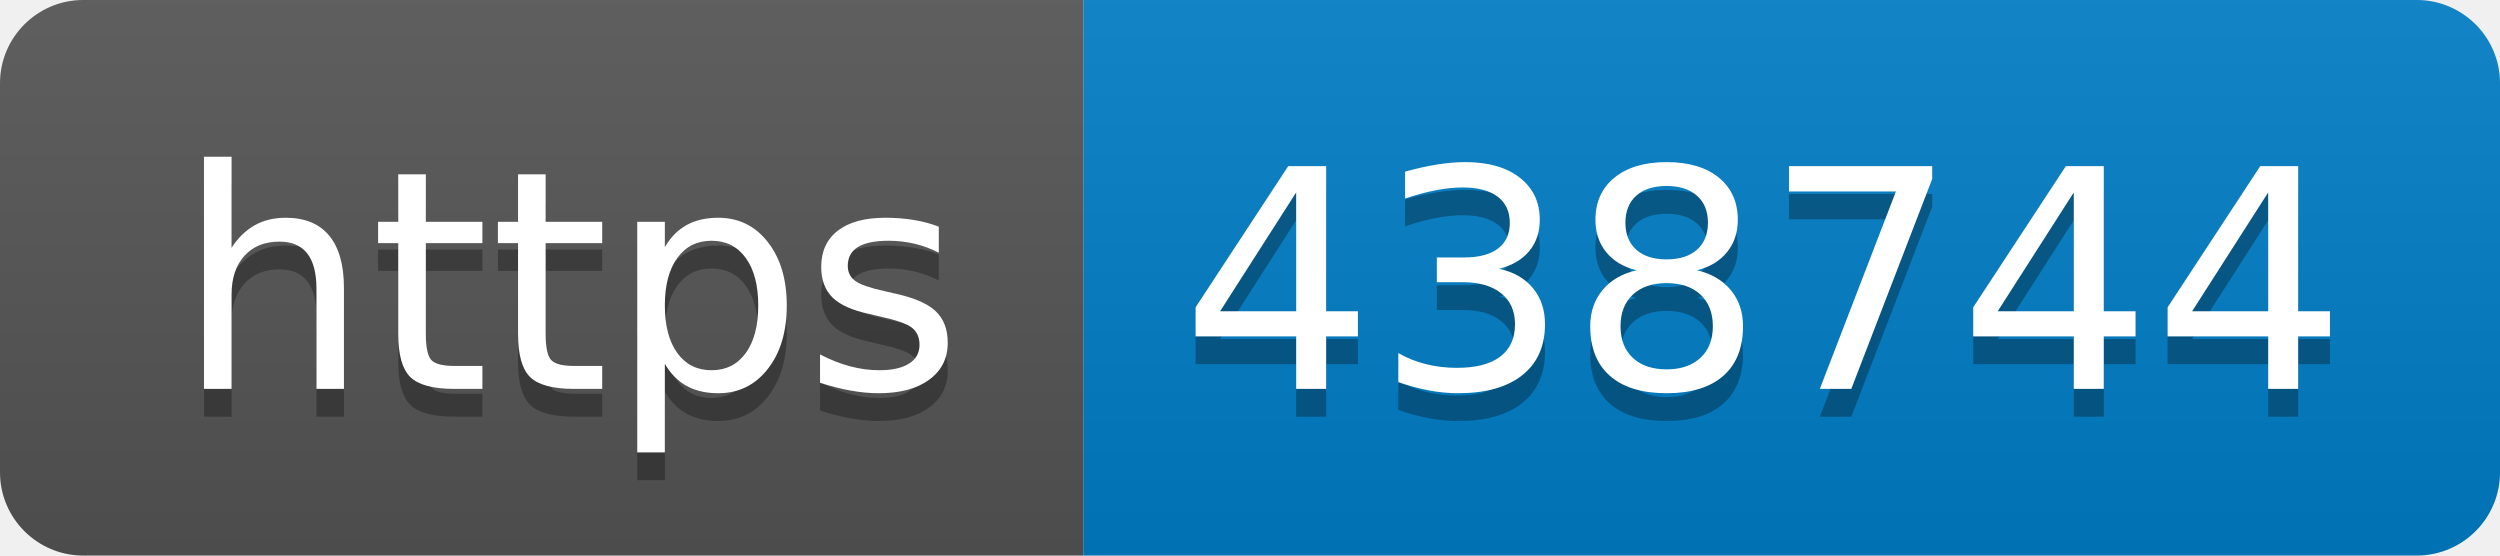
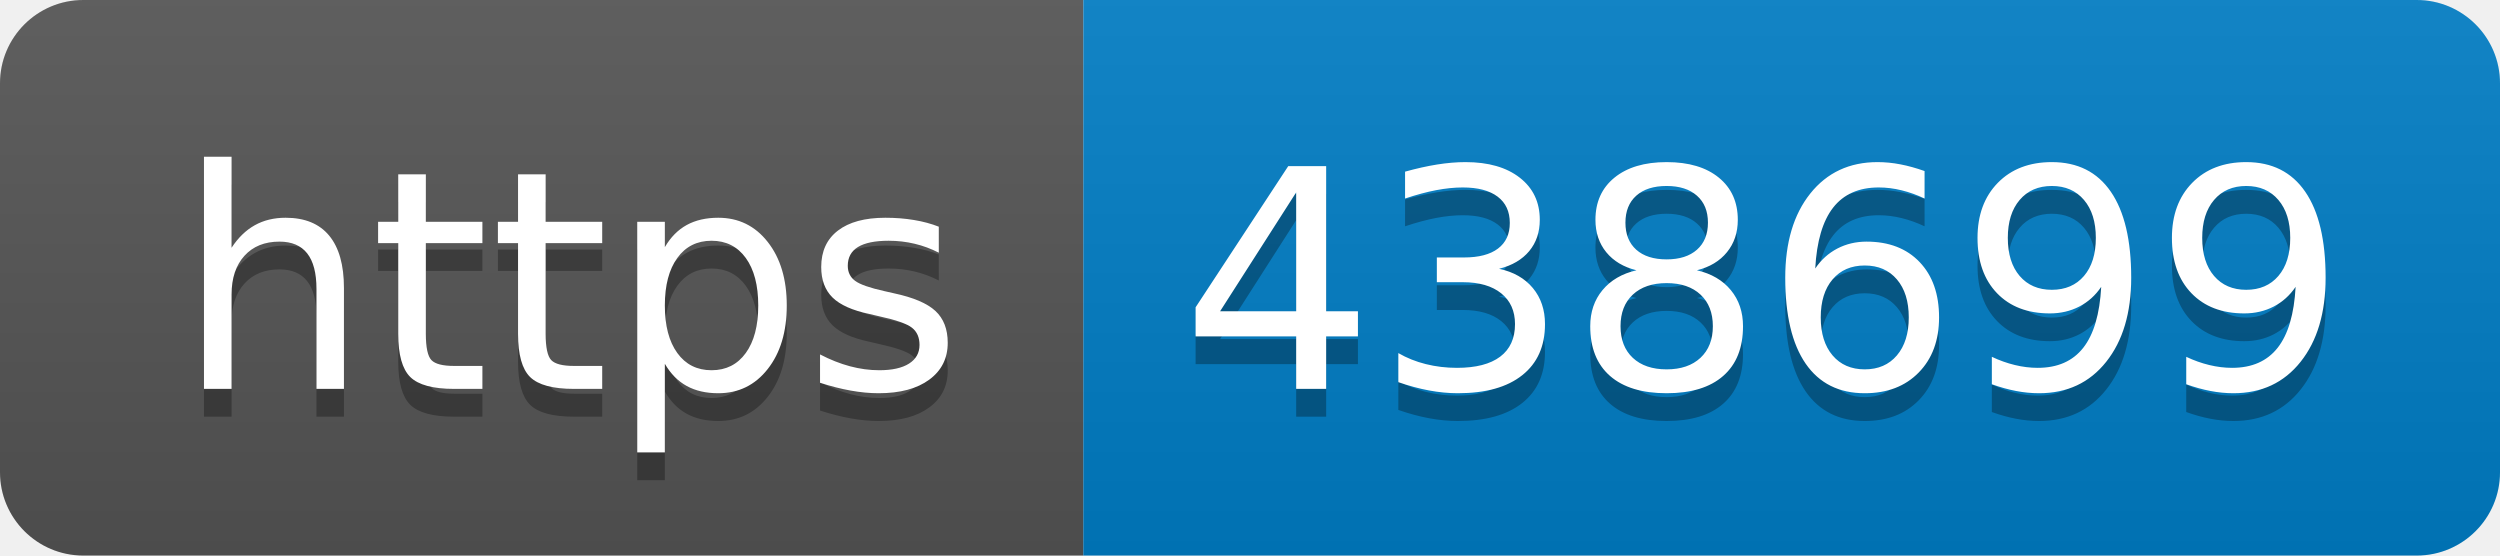
- <svg xmlns="http://www.w3.org/2000/svg" width="90" height="20" role="img" aria-label="https: 438744">
+ <svg xmlns="http://www.w3.org/2000/svg" width="90" height="20" role="img" aria-label="https: 438699">
  <linearGradient id="s" x2="0" y2="100%">
    <stop offset="0" stop-color="#bbb" stop-opacity=".1" />
    <stop offset="1" stop-opacity=".1" />
  </linearGradient>
  <clipPath id="r">
    <rect width="90" height="20" rx="3" fill="#fff" />
  </clipPath>
  <g clip-path="url(#r)">
    <rect width="39" height="20" fill="#555" />
    <rect x="39" width="51" height="20" fill="#007ec6" />
    <rect width="90" height="20" fill="url(#s)" />
  </g>
  <g fill="#fff" text-anchor="middle" font-family="Verdana,Geneva,DejaVu Sans,sans-serif" text-rendering="geometricPrecision" font-size="110">
    <text aria-hidden="true" x="205" y="150" fill="#010101" fill-opacity=".3" transform="scale(.1)" textLength="290">https</text>
    <text x="205" y="140" transform="scale(.1)" fill="#fff" textLength="290">https</text>
-     <text aria-hidden="true" x="635" y="150" fill="#010101" fill-opacity=".3" transform="scale(.1)" textLength="410">438744</text>
-     <text x="635" y="140" transform="scale(.1)" fill="#fff" textLength="410">438744</text>
+     <text aria-hidden="true" x="635" y="150" fill="#010101" fill-opacity=".3" transform="scale(.1)" textLength="410">438699</text>
+     <text x="635" y="140" transform="scale(.1)" fill="#fff" textLength="410">438699</text>
  </g>
</svg>
